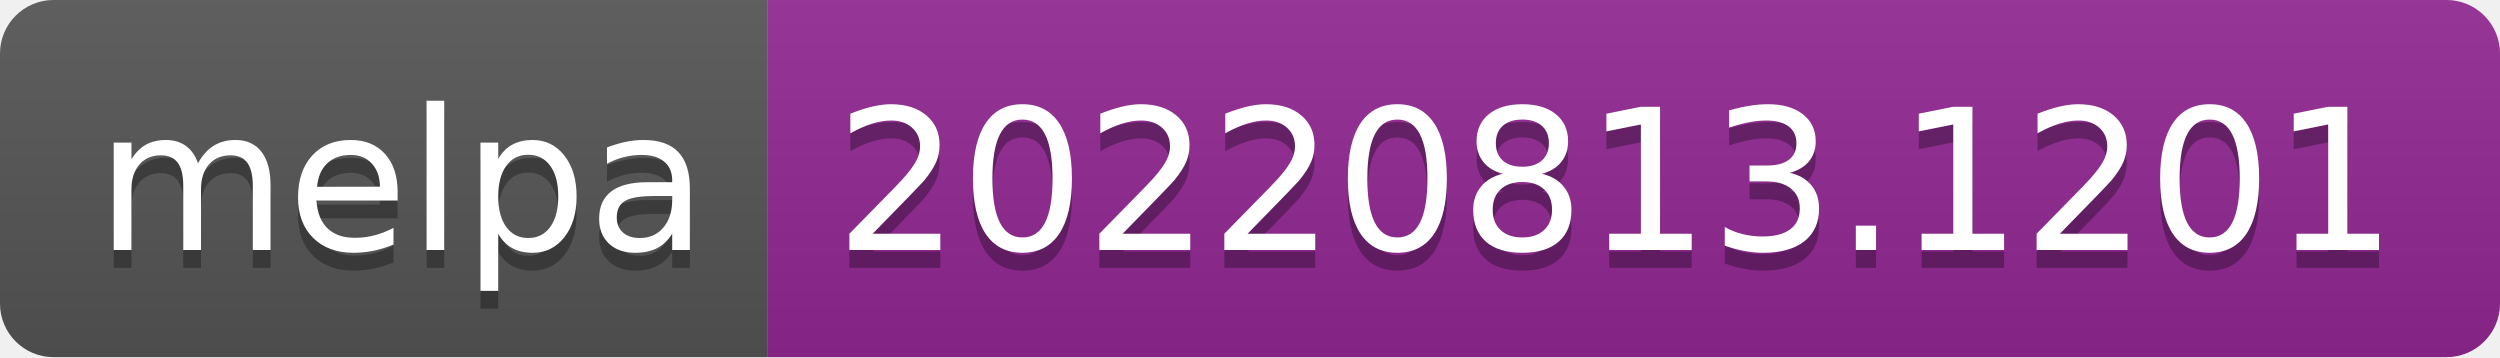
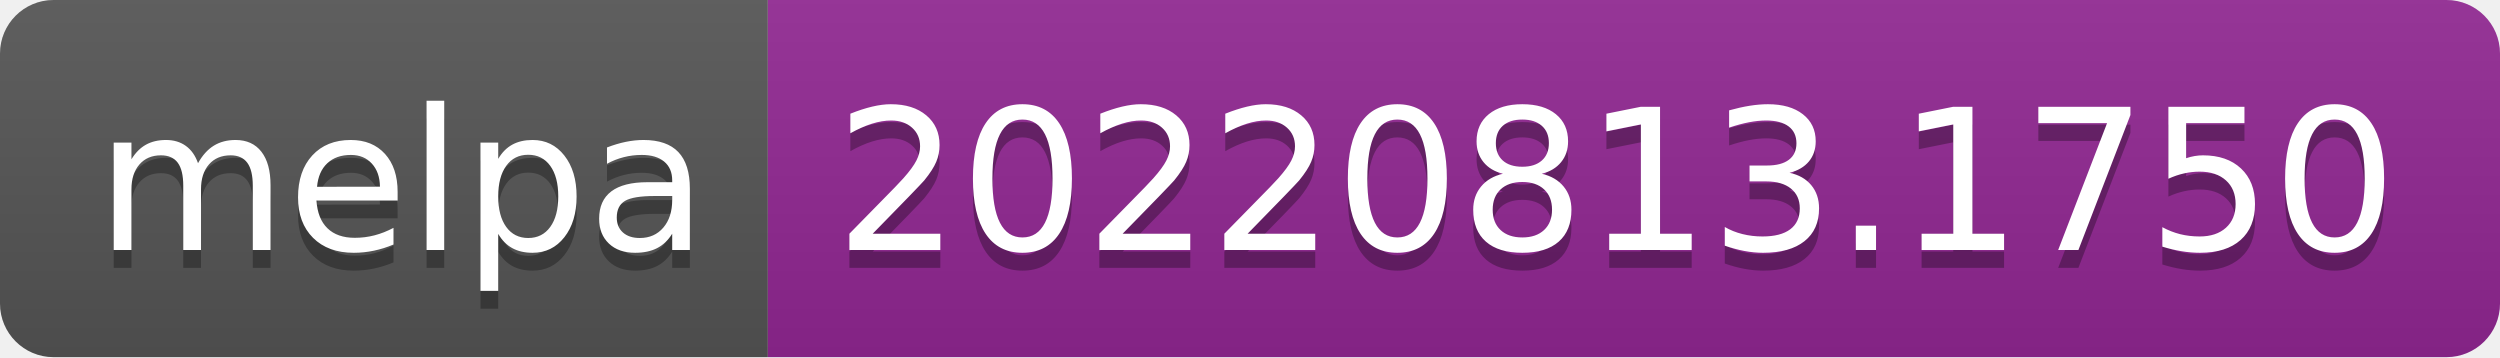
- <svg xmlns="http://www.w3.org/2000/svg" width="140" height="20" role="img" aria-label="melpa: 20220813.1201">
+ <svg xmlns="http://www.w3.org/2000/svg" width="140" height="20" role="img" aria-label="melpa: 20220813.1750">
  <linearGradient id="s" x2="0" y2="100%">
    <stop offset="0" stop-color="#bbb" stop-opacity=".1" />
    <stop offset="1" stop-opacity=".1" />
  </linearGradient>
  <clipPath id="r">
    <rect width="140" height="20" rx="3" fill="#fff" />
  </clipPath>
  <g clip-path="url(#r)">
    <rect width="43" height="20" fill="#555" />
    <rect x="43" width="97" height="20" fill="#922793" />
    <rect width="140" height="20" fill="url(#s)" />
  </g>
  <g fill="#fff" text-anchor="middle" font-family="Verdana,Geneva,DejaVu Sans,sans-serif" text-rendering="geometricPrecision" font-size="110">
    <text aria-hidden="true" x="225" y="150" fill="#010101" fill-opacity=".3" transform="scale(.1)" textLength="330">melpa</text>
    <text x="225" y="140" transform="scale(.1)" fill="#fff" textLength="330">melpa</text>
-     <text aria-hidden="true" x="905" y="150" fill="#010101" fill-opacity=".3" transform="scale(.1)" textLength="870">20220813.1201</text>
-     <text x="905" y="140" transform="scale(.1)" fill="#fff" textLength="870">20220813.1201</text>
+     <text aria-hidden="true" x="905" y="150" fill="#010101" fill-opacity=".3" transform="scale(.1)" textLength="870">20220813.1750</text>
+     <text x="905" y="140" transform="scale(.1)" fill="#fff" textLength="870">20220813.1750</text>
  </g>
</svg>
